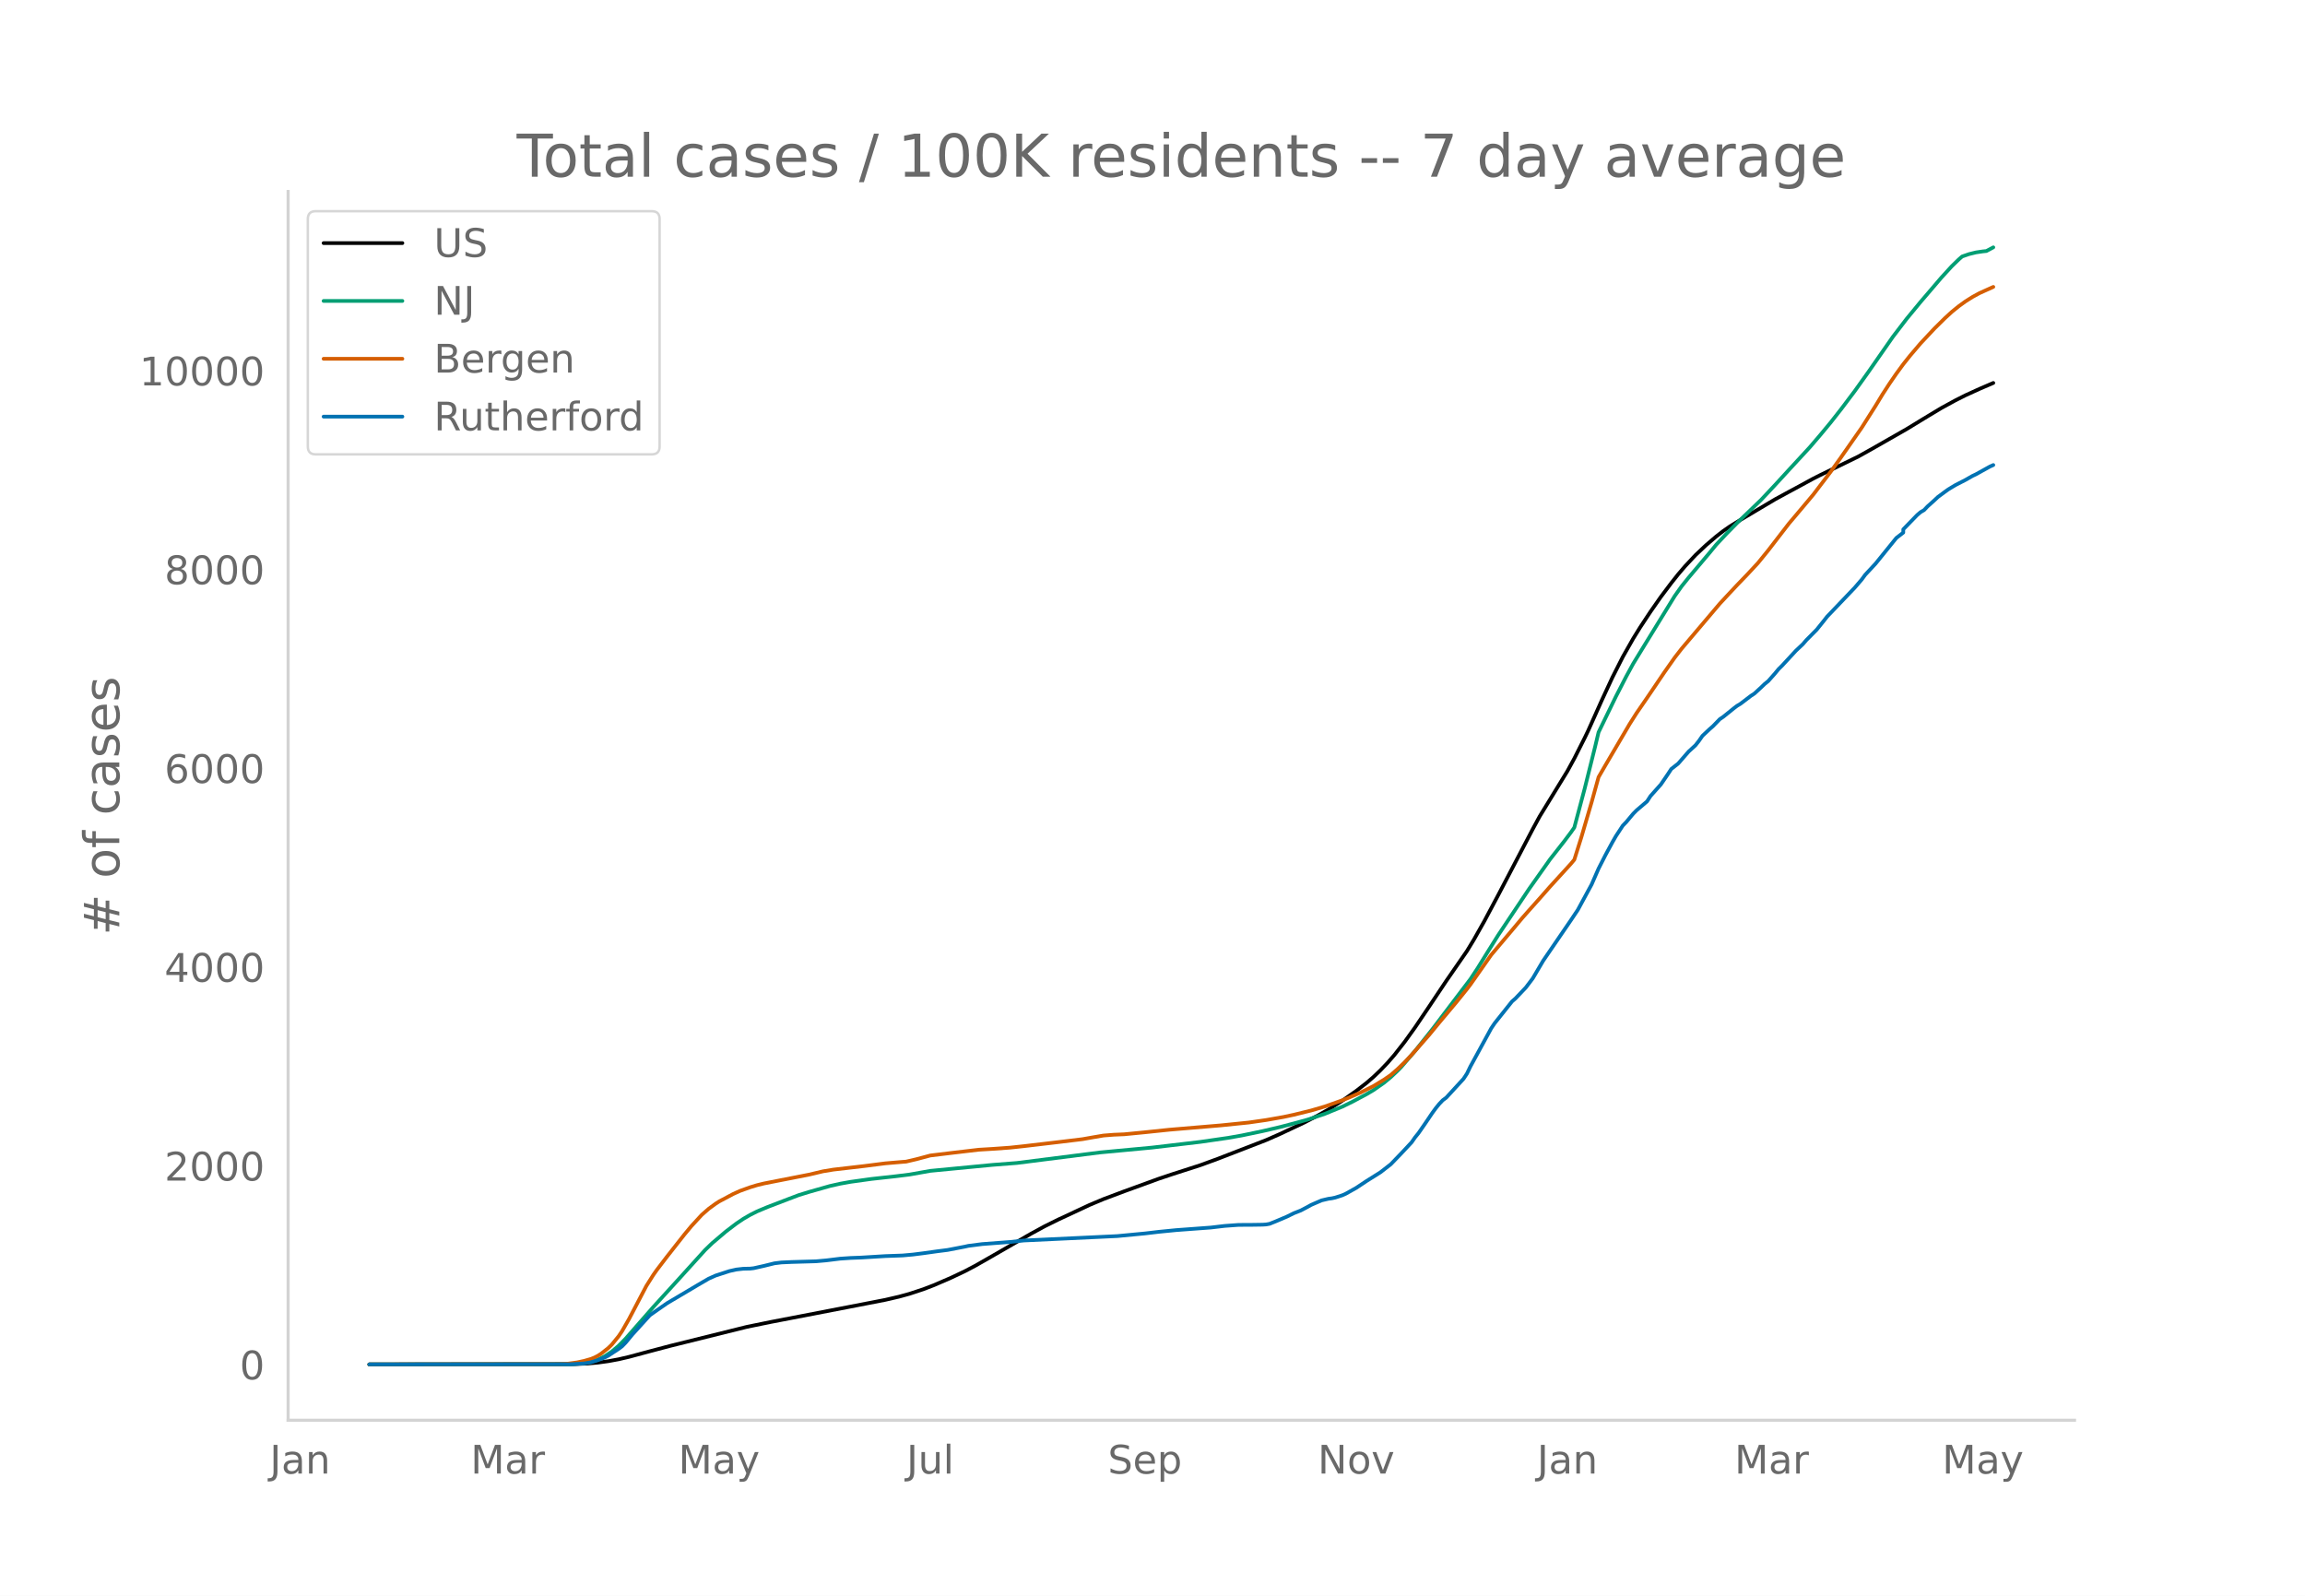
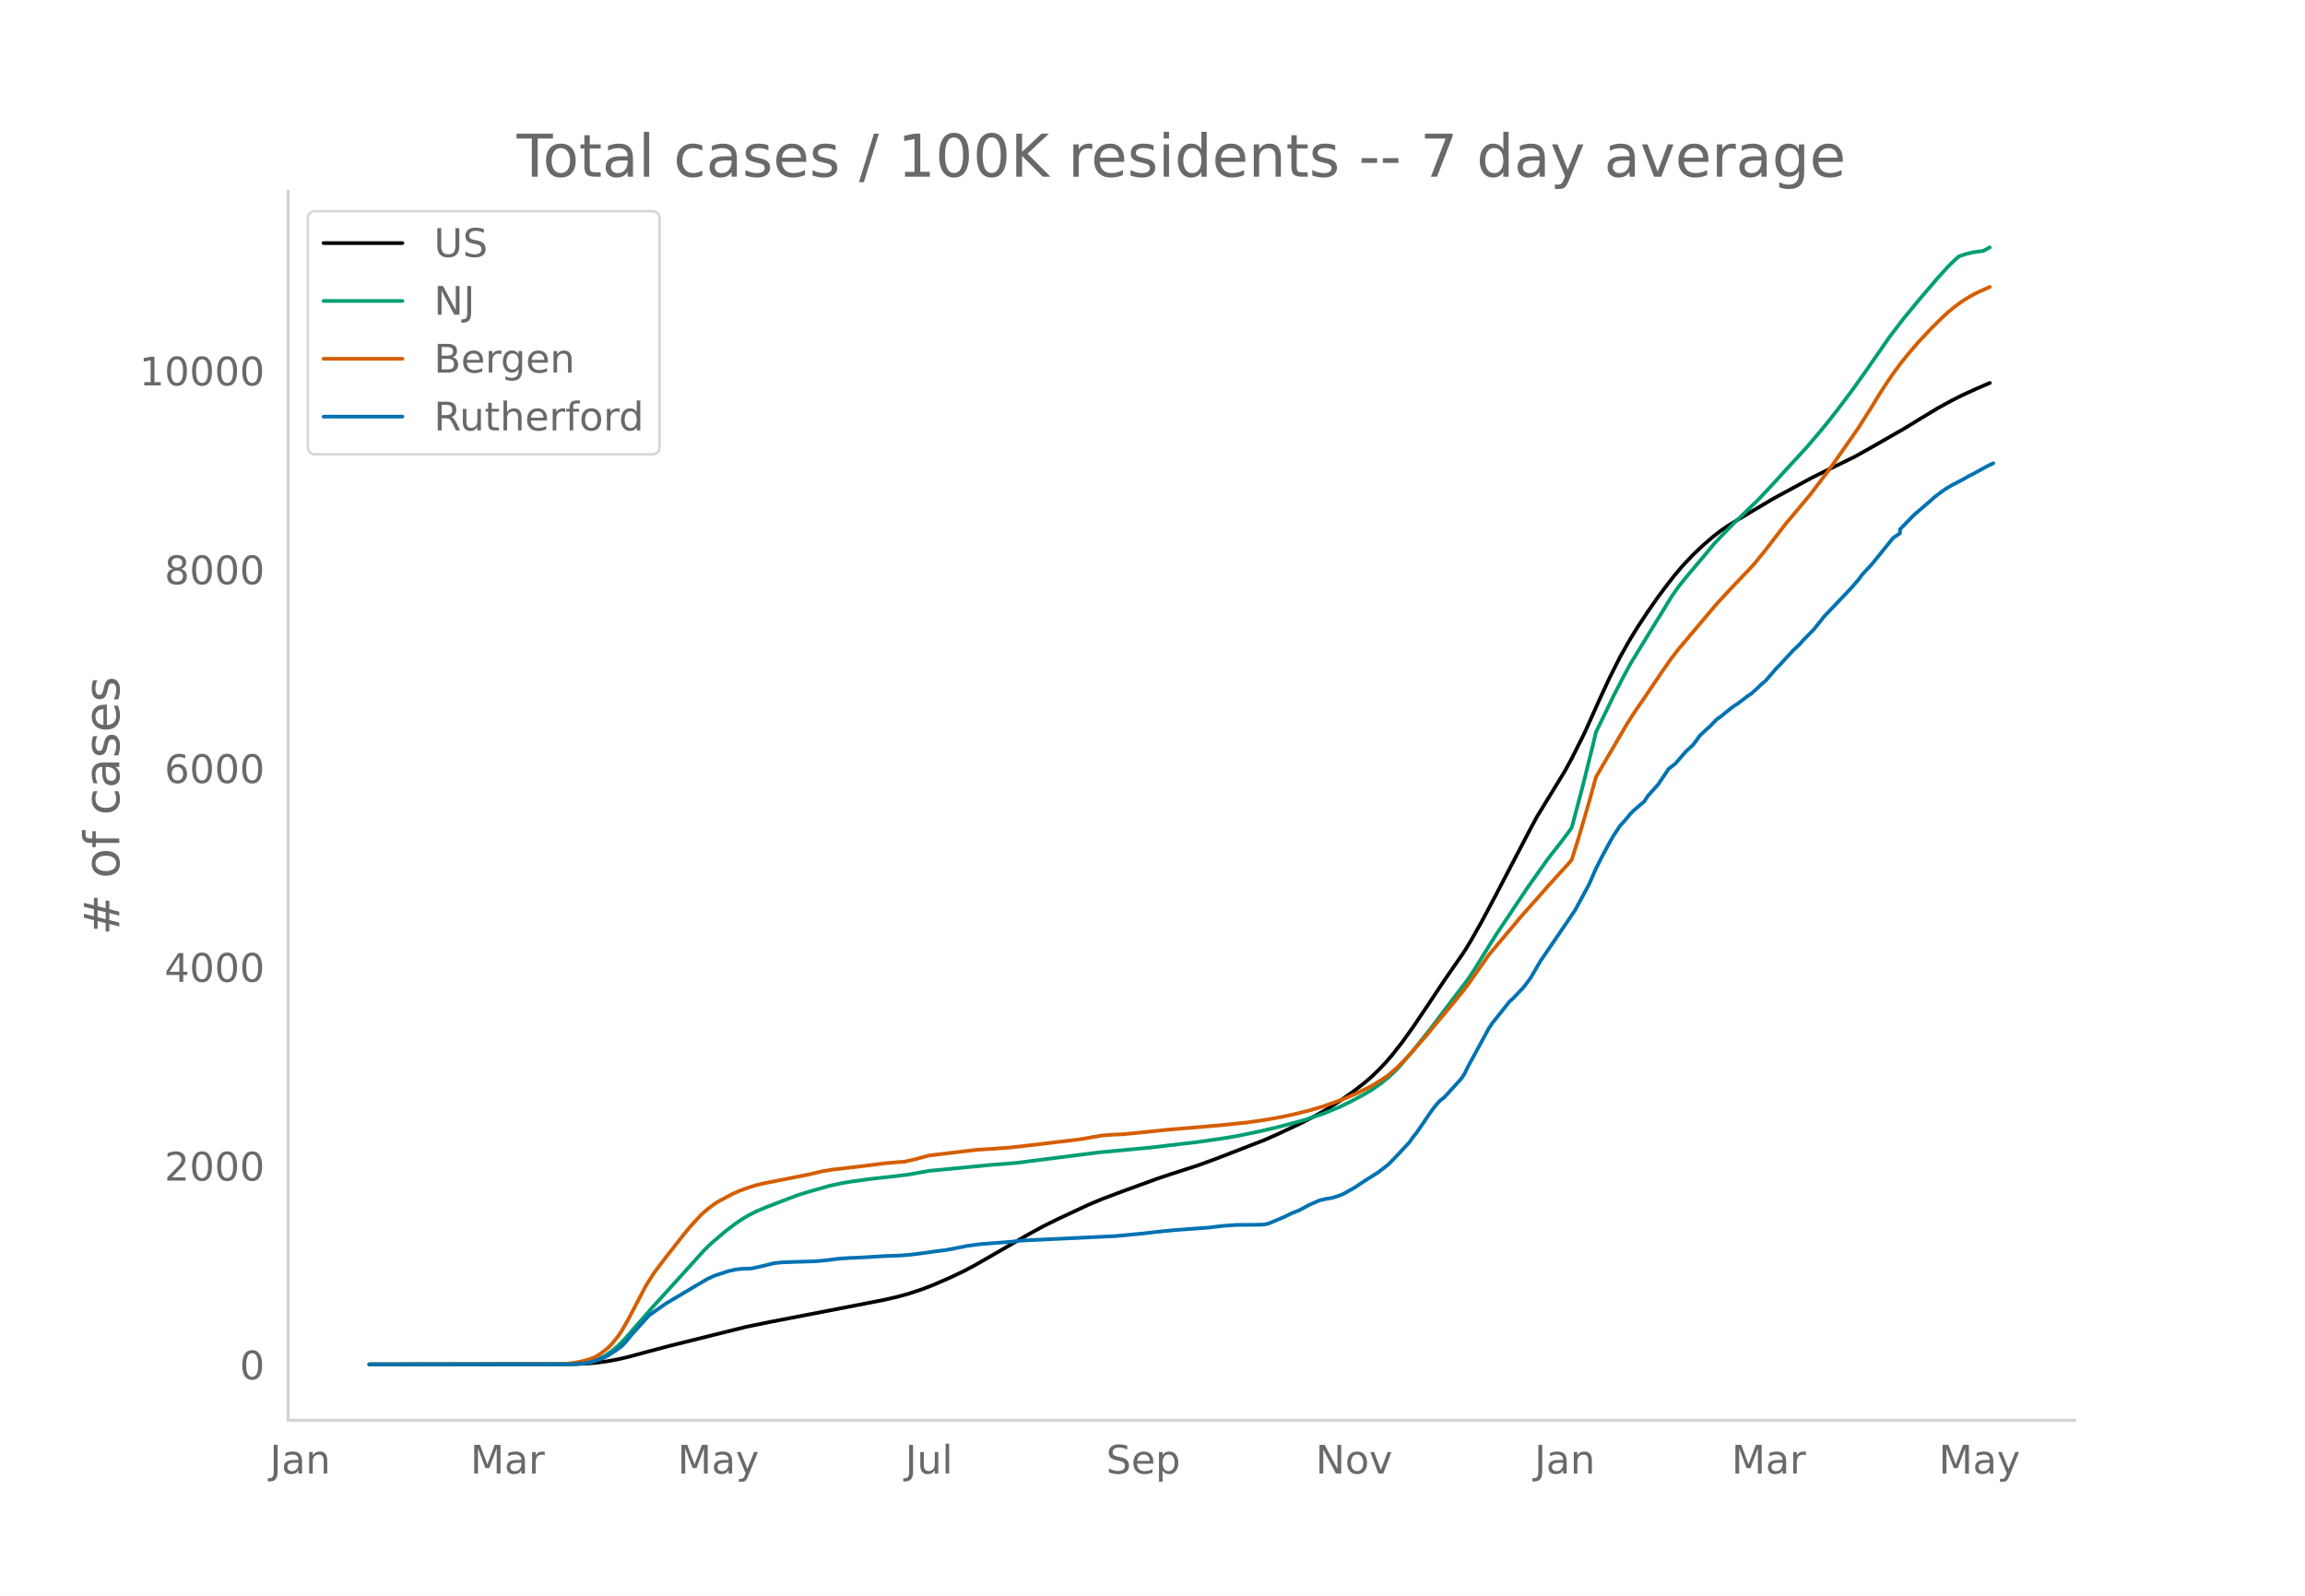
<svg xmlns="http://www.w3.org/2000/svg" xmlns:xlink="http://www.w3.org/1999/xlink" height="864" viewBox="0 0 936 648" width="1248">
  <defs>
    <style>*{stroke-linecap:butt;stroke-linejoin:round}</style>
  </defs>
  <g id="figure_1">
    <path d="M0 648h936V0H0z" style="fill:#fff" id="patch_1" />
    <g id="axes_1">
      <path d="M117 576.72h725.4V77.76H117z" style="fill:none" id="patch_2" />
-       <path clip-path="url(#p2e9e29c74f)" d="m149.973 554.04 82.959-.098 5.624-.242 4.218-.384 4.219-.578 4.218-.775 4.218-.982 8.437-2.272 8.436-2.225 30.934-7.678 9.843-2.012 30.934-5.96 15.467-2.999 5.624-1.301 4.218-1.162 5.625-1.856 4.218-1.617 7.03-3.04 5.625-2.668 4.218-2.218 5.624-3.203 16.873-9.724 5.625-3.064 5.624-2.783 12.655-5.906 5.624-2.364 8.437-3.171 14.06-5.115 5.625-1.883 11.248-3.622 7.03-2.572 19.686-7.615 5.624-2.476 9.843-4.638 5.624-2.923 4.219-2.398 5.624-3.564 5.624-3.953 4.219-3.268 2.812-2.426 2.812-2.682 2.812-2.945 2.812-3.225 4.219-5.377 4.218-5.865 5.624-8.325 7.03-10.527 8.437-12.191 2.812-4.629 4.219-7.465 5.624-10.55 14.06-26.866 2.813-5.173 11.249-18.356 2.812-5.15 4.218-8.356 1.406-2.923 5.625-12.544 4.218-9.084 4.218-8.331 4.218-7.425 2.812-4.543 4.219-6.39 4.218-6.034 4.218-5.606 2.812-3.545 2.813-3.292 4.218-4.496 4.218-3.986 4.218-3.612 2.813-2.177 2.812-1.955 4.218-2.586 7.03-4.178 7.03-4.17 5.625-3.06 2.812-1.51 7.03-3.826 2.813-1.422 15.467-7.543 5.624-3.145 14.061-8.027 7.03-4.293 7.031-4.23 5.624-3.075 4.219-2.126 5.624-2.566 5.624-2.42h0" style="fill:none;stroke:#000;stroke-linecap:round;stroke-width:1.5" id="line2d_1" />
-       <path clip-path="url(#p2e9e29c74f)" d="m149.973 554.04 80.147-.073 4.218-.183 2.812-.29 2.812-.48 1.406-.398 1.406-.515 2.813-1.38 2.812-1.87 2.812-2.374 2.812-2.861 4.218-4.823 7.03-8.03 9.843-10.8 11.25-12.415 2.811-2.718 5.625-4.775 4.218-3.21 2.812-1.898 2.812-1.633 2.812-1.417 4.219-1.765 8.436-3.231 4.218-1.6 4.219-1.3 8.436-2.394 4.218-.951 4.219-.752 8.436-1.173 9.843-1.085 5.624-.698 8.437-1.5 25.31-2.431 9.842-.762 33.746-4.281 21.091-1.972 19.685-2.319 11.25-1.627 5.624-.991 8.436-1.76 7.03-1.643 7.03-1.855 4.22-1.17 7.03-2.366 7.03-2.886 4.218-2.065 5.625-3.002 2.812-1.658 4.218-2.943 2.812-2.328 2.812-2.646 1.406-1.439 5.625-6.536 7.03-8.824 15.467-20.37 2.812-4.26 4.219-6.8 4.218-6.739 12.655-18.933 8.436-11.915 5.625-7.162 2.812-3.738 1.406-2.005 4.218-15.845 4.218-16.946 1.406-5.892 7.03-14.476 4.22-8.192 2.811-5.159 4.219-6.895 12.654-20.597 2.812-3.962 2.813-3.497 8.436-9.992 2.812-3.422 4.219-4.498 4.218-4.288 9.842-9.472 5.625-6 5.624-6.133 8.437-9.135 4.218-4.931 4.218-5.083 4.218-5.368 5.625-7.469 5.624-7.87 9.843-14.135 5.624-7.349 5.624-6.824 8.437-9.861 4.218-4.61 2.812-2.734 1.406-1.236 2.813-.972 2.812-.686 2.812-.416 1.406-.138 2.812-1.499h0" style="fill:none;stroke:#009e73;stroke-linecap:round;stroke-width:1.5" id="line2d_2" />
-       <path clip-path="url(#p2e9e29c74f)" d="m149.973 554.04 77.334-.106 2.813-.123 4.218-.582 2.812-.602 2.812-.806 1.406-.562 1.406-.72 1.407-.912 2.812-2.217 1.406-1.366 2.812-3.444 1.406-2.079 2.812-4.91 7.03-13.417 2.813-4.452 1.406-1.998 4.218-5.525 7.03-8.932 2.813-3.388 4.218-4.577 2.812-2.467 2.812-2.054 1.406-.908 5.625-2.995 2.812-1.282 4.218-1.517 2.812-.852 2.813-.681 5.624-1.108 12.655-2.482 5.624-1.334 4.218-.695 12.655-1.465 8.437-1.081 7.03-.596 1.406-.105 4.218-.98 5.625-1.506 8.436-1.023 11.249-1.325 5.624-.336 7.03-.505 5.625-.602 14.06-1.656 9.844-1.193 4.218-.75 4.218-.715 4.218-.334 4.219-.177 8.436-.82 9.843-1.03 21.091-1.78 11.249-1.147 7.03-1.013 7.03-1.24 4.219-.902 7.03-1.729 5.625-1.65 7.03-2.498 2.812-1.132 4.218-1.847 2.813-1.382 2.812-1.419 4.218-2.557 2.812-1.933 2.812-2.456 2.813-2.726 2.812-2.963 7.03-8.01 4.218-5.14 7.03-8.378 4.22-5.236 1.405-1.835 8.437-12.03 5.624-6.658 4.218-5.001 2.813-3.373 2.812-3.174 4.218-4.728 4.218-4.793 8.437-9.249 1.406-1.682 2.812-8.967 4.218-14.401 2.812-10.157 2.813-4.86 9.842-16.762 2.812-4.414 4.219-6.125 7.03-10.384 4.218-6 2.812-3.625 15.467-18.253 2.813-3.036 4.218-4.513 4.218-4.379 4.218-4.531 4.219-5.192 8.436-10.936 2.812-3.32 7.03-8.37 7.031-9.222 4.218-5.893 8.437-12.083 5.624-8.872 2.813-4.64 2.812-4.334 2.812-4.084 2.812-3.844 2.812-3.527 4.218-4.948 5.625-6.007 4.218-4.165 2.812-2.583 2.812-2.286 2.813-2.03 2.812-1.765 2.812-1.541 5.624-2.534h0" style="fill:none;stroke:#d55e00;stroke-linecap:round;stroke-width:1.5" id="line2d_3" />
-       <path clip-path="url(#p2e9e29c74f)" d="m149.973 554.04 81.553-.063 5.624-.315 2.812-.473 2.812-.85 2.813-1.103 1.406-.724 4.218-2.772 1.406-1.04 1.406-1.45 2.812-3.401 7.03-7.75 2.813-1.984 4.218-2.93 12.655-7.498 4.218-2.457 2.812-1.26 5.625-1.827 2.812-.63 2.812-.315 2.812-.063 1.406-.158 4.219-.945 4.218-1.04 2.812-.346 4.218-.189 9.843-.283 4.218-.378 5.624-.693 4.219-.284 4.218-.157 9.843-.599 7.03-.252 4.218-.378 4.219-.535 5.624-.788 4.218-.536 7.03-1.354 1.407-.315 5.624-.725 11.249-.85 5.624-.599 37.964-1.795 11.25-1.071 5.623-.662 7.03-.693 14.062-1.04 5.624-.661 5.624-.41 5.625-.031 4.218-.063 1.406-.095 1.406-.252 2.812-1.134 4.219-1.795 2.812-1.386 2.812-1.103 2.812-1.48 1.406-.788 4.219-1.827 2.812-.662 1.406-.189 1.406-.315 2.812-.913 1.406-.63 4.218-2.363 4.219-2.804 5.624-3.528 4.218-3.276 4.218-4.38 4.219-4.504 1.406-2.016 1.406-1.733 2.812-4.063 2.812-4.159 1.406-1.921 1.406-1.733 1.407-1.48 1.406-1.04 7.03-7.655 1.406-2.142 1.406-2.898 8.437-15.468 1.406-2.079 7.03-8.82 1.406-1.23 4.219-4.44 2.812-3.718 4.218-7.151 11.249-16.444 2.812-4.19 5.624-10.364 2.812-6.427 2.813-5.512 2.812-5.198 1.406-2.457 2.812-4.285 1.406-1.449 2.812-3.37 1.406-1.418 4.219-3.591 1.406-2.174 2.812-3.15 1.406-1.575 2.812-4.127 1.406-2.142 2.812-2.205 4.219-4.852 2.812-2.583 1.406-1.795 1.406-2.017 2.812-2.646 1.406-1.228 2.812-2.898 1.407-.946 4.218-3.402 1.406-1.07 1.406-.851 4.218-3.214 1.406-.913 2.812-2.583 1.407-1.355 1.406-1.134 2.812-3.182 1.406-1.7 1.406-1.387 5.624-6.08 2.813-2.646 1.406-1.638 4.218-4.253 2.812-3.497 1.406-1.795 4.218-4.41 7.03-7.372 2.813-3.276 1.406-1.922 4.218-4.536 8.437-10.427 2.812-2.174v-1.323l5.624-5.796 1.406-1.197 1.407-.82 1.406-1.48 2.812-2.52 1.406-1.323 2.812-2.08 1.406-1.008 2.812-1.7 4.219-2.174 2.812-1.607 1.406-.661 5.624-3.12 1.406-.63h0" style="fill:none;stroke:#0072b2;stroke-linecap:round;stroke-width:1.5" id="line2d_4" />
+       <path clip-path="url(#pb6b55a10bc)" d="m149.973 554.04 82.782-.098 5.613-.242 4.209-.384 4.21-.578 4.209-.775 4.209-.982 8.418-2.272 8.419-2.225 30.868-7.678 9.822-2.012 30.868-5.96 15.434-2.999 5.612-1.301 4.21-1.162 5.612-1.856 4.21-1.617 7.015-3.04 5.612-2.668 4.21-2.218 5.612-3.203 16.837-9.724 5.612-3.064 5.613-2.783 12.627-5.906 5.613-2.364 8.418-3.171 14.031-5.115 5.613-1.883 11.224-3.622 7.016-2.572 19.643-7.615 5.613-2.476 9.821-4.638 5.613-2.923 4.209-2.398 5.612-3.564 5.613-3.953 4.209-3.268 2.806-2.426 2.806-2.682 2.807-2.945 2.806-3.225 4.21-5.377 4.208-5.865 5.613-8.325 7.015-10.527 8.419-12.191 2.806-4.629 4.21-7.465 5.612-10.55 14.03-26.866 2.807-5.173 11.225-18.356 2.806-5.15 4.209-8.356 1.403-2.923 5.612-12.544 4.21-9.084 4.209-8.331 4.21-7.425 2.806-4.543 4.209-6.39 4.21-6.034 4.208-5.606 2.807-3.545 2.806-3.292 4.209-4.496 4.21-3.986 4.209-3.612 2.806-2.177 2.806-1.955 4.21-2.586 7.015-4.178 7.015-4.17 5.613-3.06 2.806-1.51 7.015-3.826 2.806-1.422 15.434-7.543 5.613-3.145 14.03-8.027 7.016-4.293 7.016-4.23 5.612-3.075 4.21-2.126 5.612-2.566 5.612-2.42h0" style="fill:none;stroke:#000;stroke-linecap:round;stroke-width:1.5" id="line2d_1" />
+       <path clip-path="url(#pb6b55a10bc)" d="m149.973 554.04 79.976-.073 4.21-.183 2.806-.29 2.806-.48 1.403-.398 1.403-.515 2.806-1.38 2.806-1.87 2.807-2.374 2.806-2.861 4.209-4.823 7.015-8.03 9.822-10.8 11.225-12.415 2.806-2.718 5.612-4.775 4.21-3.21 2.806-1.898 2.806-1.633 2.806-1.417 4.21-1.765 8.418-3.231 4.21-1.6 4.209-1.3 8.418-2.394 4.21-.951 4.209-.752 8.418-1.173 9.822-1.085 5.613-.698 8.418-1.5 25.256-2.431 9.821-.762 33.675-4.281 21.046-1.972 19.643-2.319 11.225-1.627 5.613-.991 8.418-1.76 7.016-1.643 7.015-1.855 4.21-1.17 7.015-2.366 7.015-2.886 4.21-2.065 5.612-3.002 2.806-1.658 4.21-2.943 2.806-2.328 2.806-2.646 1.403-1.439 5.612-6.536 7.016-8.824 15.434-20.37 2.806-4.26 4.21-6.8 4.209-6.739 12.627-18.933 8.419-11.915 5.612-7.162 2.807-3.738 1.403-2.005 4.209-15.845 4.21-16.946 1.402-5.892 7.016-14.476 4.21-8.192 2.805-5.159 4.21-6.895 12.627-20.597 2.807-3.962 2.806-3.497 8.418-9.992 2.807-3.422 4.209-4.498 4.21-4.288 9.82-9.472 5.613-6 5.613-6.133 8.418-9.135 4.21-4.931 4.209-5.083 4.209-5.368 5.612-7.469 5.613-7.87 9.821-14.135 5.613-7.349 5.612-6.824 8.419-9.861 4.209-4.61 2.806-2.734 1.403-1.236 2.807-.972 2.806-.686 2.806-.416 1.403-.138 2.806-1.499h0" style="fill:none;stroke:#009e73;stroke-linecap:round;stroke-width:1.5" id="line2d_2" />
+       <path clip-path="url(#pb6b55a10bc)" d="m149.973 554.04 77.17-.106 2.806-.123 4.21-.582 2.806-.602 2.806-.806 1.403-.562 1.403-.72 1.403-.912 2.806-2.217 1.403-1.366 2.807-3.444 1.403-2.079 2.806-4.91 7.015-13.417 2.806-4.452 1.404-1.998 4.209-5.525 7.015-8.932 2.807-3.388 4.209-4.577 2.806-2.467 2.806-2.054 1.403-.908 5.613-2.995 2.806-1.282 4.21-1.517 2.805-.852 2.807-.681 5.612-1.108 12.628-2.482 5.612-1.334 4.21-.695 12.627-1.465 8.419-1.081 7.015-.596 1.403-.105 4.21-.98 5.612-1.506 8.419-1.023 11.224-1.325 5.613-.336 7.015-.505 5.613-.602 14.03-1.656 9.822-1.193 4.21-.75 4.209-.715 4.21-.334 4.208-.177 8.419-.82 9.822-1.03 21.046-1.78 11.225-1.147 7.015-1.013 7.016-1.24 4.209-.902 7.016-1.729 5.612-1.65 7.015-2.498 2.807-1.132 4.209-1.847 2.806-1.382 2.806-1.419 4.21-2.557 2.806-1.933 2.806-2.456 2.806-2.726 2.806-2.963 7.016-8.01 4.209-5.14 7.015-8.378 4.21-5.236 1.403-1.835 8.418-12.03 5.613-6.658 4.21-5.001 2.805-3.373 2.806-3.174 4.21-4.728 4.209-4.793 8.419-9.249 1.403-1.682 2.806-8.967 4.21-14.401 2.805-10.157 2.807-4.86 9.821-16.762 2.806-4.414 4.21-6.125 7.015-10.384 4.21-6 2.806-3.625 15.434-18.253 2.806-3.036 4.21-4.513 5.612-5.864 2.806-3.046 4.209-5.192 8.419-10.936 2.806-3.32 7.015-8.37 7.016-9.222 4.209-5.893 8.419-12.083 5.612-8.872 2.806-4.64 2.806-4.334 2.807-4.084 2.806-3.844 2.806-3.527 4.21-4.948 5.612-6.007 4.209-4.165 2.806-2.583 2.806-2.286 2.806-2.03 2.807-1.765 2.806-1.541 5.612-2.534h0" style="fill:none;stroke:#d55e00;stroke-linecap:round;stroke-width:1.5" id="line2d_3" />
+       <path clip-path="url(#pb6b55a10bc)" d="m149.973 554.04 81.38-.063 5.612-.315 2.806-.473 2.806-.85 2.806-1.103 1.403-.724 4.21-2.772 1.403-1.04 1.403-1.45 2.806-3.401 7.015-7.75 2.807-1.984 4.209-2.93 12.628-7.498 4.209-2.457 2.806-1.26 5.613-1.827 2.806-.63 2.806-.315 2.806-.063 1.403-.158 4.21-.945 4.209-1.04 2.806-.346 4.21-.189 9.821-.283 4.21-.378 5.612-.693 4.209-.284 4.21-.157 9.82-.599 7.016-.252 4.21-.378 4.209-.535 5.612-.788 4.21-.536 7.015-1.354 1.403-.315 5.613-.725 11.224-.85 5.613-.599 37.883-1.795 11.225-1.071 5.612-.662 7.016-.693 14.03-1.04 5.613-.661 5.613-.41 5.612-.031 4.21-.063 1.402-.095 1.403-.252 2.807-1.134 4.209-1.795 2.806-1.386 2.806-1.103 2.806-1.48 1.404-.788 4.209-1.827 2.806-.662 1.403-.189 1.403-.315 2.806-.913 1.403-.63 4.21-2.363 4.209-2.804 5.612-3.528 4.21-3.276 4.209-4.38 4.21-4.504 1.402-2.016 1.403-1.733 2.807-4.063 2.806-4.159 1.403-1.921 1.403-1.733 1.403-1.48 1.403-1.04 7.016-7.655 1.403-2.142 1.403-2.898 8.418-15.468 1.404-2.079 7.015-8.82 1.403-1.23 4.21-4.44 2.806-3.718 4.209-7.151 11.225-16.444 2.806-4.19 5.612-10.364 2.806-6.427 2.807-5.512 2.806-5.198 1.403-2.457 2.806-4.285 1.403-1.449 2.806-3.37 1.403-1.418 4.21-3.591 1.403-2.174 2.806-3.15 1.403-1.575 2.806-4.127 1.403-2.142 2.807-2.205 4.209-4.852 2.806-2.583 1.403-1.795 1.403-2.017 2.806-2.646 1.404-1.228 2.806-2.898 1.403-.946 4.21-3.402 1.402-1.07 1.403-.851 4.21-3.214 1.403-.913 2.806-2.583 1.403-1.355 1.403-1.134 2.806-3.182 1.403-1.7 1.403-1.387 5.613-6.08 2.806-2.646 1.403-1.638 4.21-4.253 2.806-3.497 1.403-1.795 4.209-4.41 7.015-7.372 2.807-3.276 1.403-1.922 4.209-4.536 8.419-10.427 2.806-1.89v-1.607l5.612-5.796 7.016-6.017 1.403-1.323 2.806-2.08 1.403-1.008 2.806-1.7 4.21-2.174 2.806-1.607 1.403-.661 5.612-3.12 2.806-1.354h0" style="fill:none;stroke:#0072b2;stroke-linecap:round;stroke-width:1.5" id="line2d_4" />
      <path d="M117 576.72V77.76" style="fill:none;stroke:#d3d3d3;stroke-linecap:square;stroke-linejoin:miter;stroke-width:1.25" id="patch_3" />
      <path d="M117 576.72h725.4" style="fill:none;stroke:#d3d3d3;stroke-linecap:square;stroke-linejoin:miter;stroke-width:1.25" id="patch_4" />
      <g id="matplotlib.axis_1">
        <g id="xtick_1">
-           <g style="fill:#696969" transform="matrix(.16 0 0 -.16 109.518 598.378)" id="text_1">
+           <g style="fill:#696969" transform="matrix(.16 0 0 -.16 109.578 598.378)" id="text_1">
            <defs>
              <path d="M9.813 72.906h9.859V5.078q0-13.187-5-19.14-5-5.954-16.094-5.954h-3.75v8.297h3.078q6.531 0 9.219 3.672Q9.813-4.39 9.813 5.078z" id="DejaVuSans-74" />
              <path d="M34.281 27.484q-10.89 0-15.093-2.484-4.204-2.484-4.204-8.5 0-4.781 3.157-7.594 3.156-2.797 8.562-2.797 7.485 0 12 5.297 4.516 5.297 4.516 14.078v2zm17.922 3.72V0H43.22v8.297Q40.14 3.328 35.547.953q-4.594-2.375-11.234-2.375-8.391 0-13.36 4.719Q6 8.016 6 15.922q0 9.219 6.172 13.906 6.187 4.688 18.437 4.688h12.61v.89q0 6.203-4.078 9.594-4.078 3.39-11.453 3.39-4.688 0-9.141-1.124-4.438-1.125-8.531-3.375v8.312q4.921 1.906 9.562 2.844 4.64.953 9.031.953 11.875 0 17.735-6.156 5.86-6.14 5.86-18.64z" id="DejaVuSans-97" />
              <path d="M54.89 33.016V0h-8.984v32.719q0 7.765-3.031 11.61-3.031 3.858-9.078 3.858-7.281 0-11.484-4.64-4.204-4.625-4.204-12.64V0H9.08v54.688h9.03v-8.5q3.235 4.937 7.594 7.374Q30.078 56 35.797 56q9.422 0 14.25-5.828 4.844-5.828 4.844-17.156z" id="DejaVuSans-110" />
            </defs>
            <use xlink:href="#DejaVuSans-74" />
            <use x="29.492" xlink:href="#DejaVuSans-97" />
            <use x="90.771" xlink:href="#DejaVuSans-110" />
          </g>
        </g>
        <g id="xtick_2">
-           <g style="fill:#696969" transform="matrix(.16 0 0 -.16 191.122 598.378)" id="text_2">
+           <g style="fill:#696969" transform="matrix(.16 0 0 -.16 191.003 598.378)" id="text_2">
            <defs>
              <path d="M9.813 72.906h14.703l18.593-49.61 18.703 49.61h14.704V0H66.89v64.016l-18.797-50h-9.907l-18.796 50V0H9.813z" id="DejaVuSans-77" />
              <path d="M41.11 46.297q-1.516.875-3.297 1.281Q36.03 48 33.89 48q-7.625 0-11.703-4.953-4.079-4.953-4.079-14.234V0H9.08v54.688h9.03v-8.5q2.844 4.984 7.375 7.39Q30.031 56 36.531 56q.922 0 2.047-.125 1.125-.11 2.484-.36z" id="DejaVuSans-114" />
            </defs>
            <use xlink:href="#DejaVuSans-77" />
            <use x="86.279" xlink:href="#DejaVuSans-97" />
            <use x="147.559" xlink:href="#DejaVuSans-114" />
          </g>
        </g>
        <g id="xtick_3">
-           <g style="fill:#696969" transform="matrix(.16 0 0 -.16 275.447 598.378)" id="text_3">
+           <g style="fill:#696969" transform="matrix(.16 0 0 -.16 275.145 598.378)" id="text_3">
            <defs>
              <path d="M32.172-5.078q-3.797-9.766-7.422-12.735-3.61-2.984-9.656-2.984H7.906v7.516h5.282q3.703 0 5.75 1.765Q21-9.766 23.483-3.219l1.61 4.094-22.11 53.813H12.5l17.094-42.766 17.093 42.766h9.516z" id="DejaVuSans-121" />
            </defs>
            <use xlink:href="#DejaVuSans-77" />
            <use x="86.279" xlink:href="#DejaVuSans-97" />
            <use x="147.559" xlink:href="#DejaVuSans-121" />
          </g>
        </g>
        <g id="xtick_4">
-           <g style="fill:#696969" transform="matrix(.16 0 0 -.16 368.106 598.378)" id="text_4">
+           <g style="fill:#696969" transform="matrix(.16 0 0 -.16 367.622 598.378)" id="text_4">
            <defs>
              <path d="M8.5 21.578v33.11h8.984V21.922q0-7.766 3.016-11.656 3.031-3.875 9.094-3.875 7.265 0 11.484 4.64 4.234 4.64 4.234 12.656v31h8.985V0h-8.984v8.406Q42.047 3.422 37.718 1q-4.313-2.422-10.032-2.422-9.421 0-14.312 5.86Q8.5 10.296 8.5 21.578zM31.11 56z" id="DejaVuSans-117" />
              <path d="M9.422 75.984h8.984V0H9.422z" id="DejaVuSans-108" />
            </defs>
            <use xlink:href="#DejaVuSans-74" />
            <use x="29.492" xlink:href="#DejaVuSans-117" />
            <use x="92.871" xlink:href="#DejaVuSans-108" />
          </g>
        </g>
        <g id="xtick_5">
-           <g style="fill:#696969" transform="matrix(.16 0 0 -.16 449.856 598.378)" id="text_5">
+           <g style="fill:#696969" transform="matrix(.16 0 0 -.16 449.186 598.378)" id="text_5">
            <defs>
              <path d="M53.516 70.516V60.89q-5.61 2.687-10.594 4-4.984 1.328-9.625 1.328-8.047 0-12.422-3.125t-4.375-8.89q0-4.845 2.906-7.313 2.907-2.453 11.016-3.97l5.953-1.218q11.031-2.11 16.281-7.406 5.25-5.297 5.25-14.172 0-10.61-7.11-16.078-7.093-5.469-20.812-5.469-5.172 0-11.015 1.172Q13.14.922 6.89 3.219v10.156q6-3.36 11.765-5.078 5.766-1.703 11.328-1.703 8.438 0 13.032 3.312 4.593 3.328 4.593 9.485 0 5.359-3.297 8.39-3.296 3.032-10.812 4.547L27.484 33.5q-11.03 2.188-15.968 6.875-4.922 4.688-4.922 13.047 0 9.672 6.812 15.234 6.813 5.563 18.766 5.563 5.14 0 10.453-.938 5.328-.922 10.89-2.765z" id="DejaVuSans-83" />
              <path d="M56.203 29.594v-4.39H14.891q.593-9.282 5.593-14.142 5-4.859 13.938-4.859 5.172 0 10.031 1.266 4.86 1.265 9.656 3.812v-8.5Q49.266.734 44.187-.344 39.11-1.422 33.892-1.422q-13.094 0-20.735 7.61-7.64 7.625-7.64 20.625 0 13.421 7.25 21.296Q20.016 56 32.328 56q11.031 0 17.453-7.11 6.422-7.093 6.422-19.296zm-8.984 2.64q-.094 7.36-4.125 11.75-4.032 4.407-10.672 4.407-7.516 0-12.031-4.25-4.516-4.25-5.203-11.97z" id="DejaVuSans-101" />
              <path d="M18.11 8.203v-29H9.077v75.484h9.031v-8.296q2.844 4.875 7.157 7.234Q29.594 56 35.594 56q9.968 0 16.187-7.906 6.235-7.907 6.235-20.797T51.78 6.484q-6.218-7.906-16.187-7.906-6 0-10.328 2.375-4.313 2.375-7.157 7.25zm30.578 19.094q0 9.906-4.079 15.547-4.078 5.64-11.203 5.64-7.14 0-11.218-5.64-4.079-5.64-4.079-15.547 0-9.906 4.078-15.547 4.079-5.64 11.22-5.64 7.124 0 11.202 5.64t4.078 15.547z" id="DejaVuSans-112" />
            </defs>
            <use xlink:href="#DejaVuSans-83" />
            <use x="63.477" xlink:href="#DejaVuSans-101" />
            <use x="125" xlink:href="#DejaVuSans-112" />
          </g>
        </g>
        <g id="xtick_6">
-           <g style="fill:#696969" transform="matrix(.16 0 0 -.16 535.092 598.378)" id="text_6">
+           <g style="fill:#696969" transform="matrix(.16 0 0 -.16 534.24 598.378)" id="text_6">
            <defs>
              <path d="M9.813 72.906h13.28l32.329-60.984v60.984h9.562V0h-13.28L19.39 60.984V0H9.813z" id="DejaVuSans-78" />
              <path d="M30.61 48.39q-7.22 0-11.422-5.64-4.204-5.64-4.204-15.453 0-9.813 4.172-15.453 4.188-5.64 11.453-5.64 7.188 0 11.375 5.655 4.203 5.672 4.203 15.438 0 9.719-4.203 15.406-4.187 5.688-11.375 5.688zm0 7.61q11.718 0 18.406-7.625 6.703-7.61 6.703-21.078 0-13.422-6.703-21.078-6.688-7.64-18.407-7.64-11.765 0-18.437 7.64-6.656 7.656-6.656 21.078 0 13.469 6.656 21.078Q18.844 56 30.609 56z" id="DejaVuSans-111" />
              <path d="M2.984 54.688H12.5L29.594 8.797l17.093 45.89h9.516L35.687 0H23.485z" id="DejaVuSans-118" />
            </defs>
            <use xlink:href="#DejaVuSans-78" />
            <use x="74.805" xlink:href="#DejaVuSans-111" />
            <use x="135.986" xlink:href="#DejaVuSans-118" />
          </g>
        </g>
        <g id="xtick_7">
-           <g style="fill:#696969" transform="matrix(.16 0 0 -.16 624.146 598.378)" id="text_7">
+           <g style="fill:#696969" transform="matrix(.16 0 0 -.16 623.111 598.378)" id="text_7">
            <use xlink:href="#DejaVuSans-74" />
            <use x="29.492" xlink:href="#DejaVuSans-97" />
            <use x="90.771" xlink:href="#DejaVuSans-110" />
          </g>
        </g>
        <g id="xtick_8">
-           <g style="fill:#696969" transform="matrix(.16 0 0 -.16 704.344 598.378)" id="text_8">
+           <g style="fill:#696969" transform="matrix(.16 0 0 -.16 703.132 598.378)" id="text_8">
            <use xlink:href="#DejaVuSans-77" />
            <use x="86.279" xlink:href="#DejaVuSans-97" />
            <use x="147.559" xlink:href="#DejaVuSans-114" />
          </g>
        </g>
        <g id="xtick_9">
-           <g style="fill:#696969" transform="matrix(.16 0 0 -.16 788.669 598.378)" id="text_9">
+           <g style="fill:#696969" transform="matrix(.16 0 0 -.16 787.275 598.378)" id="text_9">
            <use xlink:href="#DejaVuSans-77" />
            <use x="86.279" xlink:href="#DejaVuSans-97" />
            <use x="147.559" xlink:href="#DejaVuSans-121" />
          </g>
        </g>
      </g>
      <g id="matplotlib.axis_2">
        <g id="ytick_1">
          <g style="fill:#696969" transform="matrix(.16 0 0 -.16 97.32 560.119)" id="text_10">
            <defs>
              <path d="M31.781 66.406q-7.61 0-11.453-7.5Q16.5 51.422 16.5 36.375q0-14.984 3.828-22.484 3.844-7.5 11.453-7.5 7.672 0 11.5 7.5 3.844 7.5 3.844 22.484 0 15.047-3.844 22.531-3.828 7.5-11.5 7.5zm0 7.813q12.266 0 18.735-9.703 6.468-9.688 6.468-28.141 0-18.406-6.468-28.11-6.47-9.687-18.735-9.687-12.25 0-18.718 9.688-6.47 9.703-6.47 28.109 0 18.453 6.47 28.14Q19.53 74.22 31.78 74.22z" id="DejaVuSans-48" />
            </defs>
            <use xlink:href="#DejaVuSans-48" />
          </g>
        </g>
        <g id="ytick_2">
          <g style="fill:#696969" transform="matrix(.16 0 0 -.16 66.78 479.397)" id="text_11">
            <defs>
              <path d="M19.188 8.297h34.421V0H7.33v8.297q5.609 5.812 15.296 15.594 9.703 9.797 12.188 12.64 4.734 5.313 6.609 9 1.89 3.688 1.89 7.25 0 5.813-4.078 9.469-4.078 3.672-10.625 3.672-4.64 0-9.797-1.61-5.14-1.609-11-4.89v9.969Q13.767 71.78 18.938 73q5.188 1.219 9.485 1.219 11.328 0 18.062-5.672 6.735-5.656 6.735-15.125 0-4.5-1.688-8.531-1.672-4.016-6.125-9.485-1.218-1.422-7.765-8.187-6.532-6.766-18.453-18.922z" id="DejaVuSans-50" />
            </defs>
            <use xlink:href="#DejaVuSans-50" />
            <use x="63.623" xlink:href="#DejaVuSans-48" />
            <use x="127.246" xlink:href="#DejaVuSans-48" />
            <use x="190.869" xlink:href="#DejaVuSans-48" />
          </g>
        </g>
        <g id="ytick_3">
          <g style="fill:#696969" transform="matrix(.16 0 0 -.16 66.78 398.676)" id="text_12">
            <defs>
              <path d="M37.797 64.313 12.89 25.39h24.906zm-2.594 8.593H47.61V25.391h10.407v-8.203H47.609V0h-9.812v17.188H4.89v9.515z" id="DejaVuSans-52" />
            </defs>
            <use xlink:href="#DejaVuSans-52" />
            <use x="63.623" xlink:href="#DejaVuSans-48" />
            <use x="127.246" xlink:href="#DejaVuSans-48" />
            <use x="190.869" xlink:href="#DejaVuSans-48" />
          </g>
        </g>
        <g id="ytick_4">
          <g style="fill:#696969" transform="matrix(.16 0 0 -.16 66.78 317.954)" id="text_13">
            <defs>
              <path d="M33.016 40.375q-6.641 0-10.532-4.547-3.875-4.531-3.875-12.437 0-7.86 3.875-12.438 3.891-4.562 10.532-4.562 6.64 0 10.515 4.562 3.875 4.578 3.875 12.438 0 7.906-3.875 12.437-3.875 4.547-10.515 4.547zm19.578 30.922v-8.984q-3.719 1.75-7.5 2.671-3.782.938-7.5.938-9.766 0-14.922-6.594-5.14-6.594-5.875-19.922 2.875 4.25 7.219 6.516 4.359 2.266 9.578 2.266 10.984 0 17.36-6.672 6.374-6.657 6.374-18.125 0-11.235-6.64-18.032-6.641-6.78-17.672-6.78-12.657 0-19.344 9.687-6.688 9.703-6.688 28.109 0 17.281 8.204 27.563 8.203 10.28 22.015 10.28 3.719 0 7.5-.734t7.89-2.187z" id="DejaVuSans-54" />
            </defs>
            <use xlink:href="#DejaVuSans-54" />
            <use x="63.623" xlink:href="#DejaVuSans-48" />
            <use x="127.246" xlink:href="#DejaVuSans-48" />
            <use x="190.869" xlink:href="#DejaVuSans-48" />
          </g>
        </g>
        <g id="ytick_5">
          <g style="fill:#696969" transform="matrix(.16 0 0 -.16 66.78 237.233)" id="text_14">
            <defs>
              <path d="M31.781 34.625q-7.031 0-11.062-3.766-4.016-3.765-4.016-10.343 0-6.594 4.016-10.36Q24.75 6.391 31.78 6.391q7.032 0 11.078 3.78 4.063 3.798 4.063 10.345 0 6.578-4.031 10.343-4.016 3.766-11.11 3.766zm-9.86 4.188q-6.343 1.562-9.89 5.906Q8.5 49.079 8.5 55.329q0 8.733 6.219 13.812 6.234 5.078 17.062 5.078 10.89 0 17.094-5.078 6.203-5.079 6.203-13.813 0-6.25-3.547-10.61-3.531-4.343-9.828-5.906 7.125-1.656 11.094-6.5 3.984-4.828 3.984-11.796 0-10.61-6.468-16.282-6.47-5.656-18.532-5.656-12.047 0-18.531 5.656-6.469 5.672-6.469 16.282 0 6.968 4 11.797 4.016 4.843 11.14 6.5zM18.314 54.39q0-5.657 3.53-8.828 3.548-3.172 9.938-3.172 6.36 0 9.938 3.172 3.593 3.171 3.593 8.828 0 5.672-3.593 8.843-3.578 3.172-9.938 3.172-6.39 0-9.937-3.172-3.532-3.172-3.532-8.843z" id="DejaVuSans-56" />
            </defs>
            <use xlink:href="#DejaVuSans-56" />
            <use x="63.623" xlink:href="#DejaVuSans-48" />
            <use x="127.246" xlink:href="#DejaVuSans-48" />
            <use x="190.869" xlink:href="#DejaVuSans-48" />
          </g>
        </g>
        <g id="ytick_6">
          <g style="fill:#696969" transform="matrix(.16 0 0 -.16 56.6 156.511)" id="text_15">
            <defs>
              <path d="M12.406 8.297h16.11v55.625l-17.532-3.516v8.985l17.438 3.515h9.86V8.296H54.39V0H12.406z" id="DejaVuSans-49" />
            </defs>
            <use xlink:href="#DejaVuSans-49" />
            <use x="63.623" xlink:href="#DejaVuSans-48" />
            <use x="127.246" xlink:href="#DejaVuSans-48" />
            <use x="190.869" xlink:href="#DejaVuSans-48" />
            <use x="254.492" xlink:href="#DejaVuSans-48" />
          </g>
        </g>
        <g style="fill:#696969" transform="matrix(0 -.2 -.2 0 48.44 379.813)" id="text_16">
          <defs>
            <path d="M51.125 44H36.922l-4.11-16.313h14.313zm-7.328 27.781-5.078-20.265h14.265L58.11 71.78h7.813L60.89 51.516h15.234V44h-17.14l-4-16.313h15.53V20.22H53.079L48 0h-7.813l5.032 20.219H30.906L25.875 0h-7.86l5.079 20.219H7.719v7.468h17.187L29 44H13.281v7.516h17.625l4.985 20.265z" id="DejaVuSans-35" />
            <path d="M37.11 75.984V68.5h-8.594q-4.828 0-6.72-1.953-1.874-1.953-1.874-7.031v-4.828h14.797v-6.985H19.922V0H10.89v47.703H2.297v6.984h8.594V58.5q0 9.125 4.25 13.297 4.25 4.187 13.468 4.187z" id="DejaVuSans-102" />
            <path d="M48.781 52.594v-8.407q-3.812 2.11-7.64 3.157-3.828 1.047-7.735 1.047-8.75 0-13.593-5.547-4.829-5.532-4.829-15.547 0-10.016 4.829-15.563 4.843-5.53 13.593-5.53 3.907 0 7.735 1.046 3.828 1.047 7.64 3.156V2.094Q45.016.344 40.984-.531q-4.015-.89-8.562-.89-12.36 0-19.64 7.765-7.266 7.765-7.266 20.953 0 13.375 7.343 21.031Q20.22 56 33.016 56q4.14 0 8.093-.86 3.953-.843 7.672-2.546z" id="DejaVuSans-99" />
            <path d="M44.281 53.078v-8.5q-3.797 1.953-7.906 2.922-4.094.984-8.5.984-6.688 0-10.031-2.047-3.344-2.046-3.344-6.156 0-3.125 2.39-4.906 2.391-1.781 9.626-3.39l3.078-.688q9.562-2.047 13.593-5.781 4.032-3.735 4.032-10.422 0-7.625-6.032-12.078-6.03-4.438-16.578-4.438-4.39 0-9.156.86Q10.688.296 5.422 2v9.281q4.984-2.594 9.812-3.89 4.829-1.282 9.579-1.282 6.343 0 9.75 2.172 3.421 2.172 3.421 6.125 0 3.656-2.468 5.61-2.453 1.953-10.813 3.765l-3.125.735q-8.344 1.75-12.062 5.39-3.704 3.64-3.704 9.985 0 7.718 5.47 11.906Q16.75 56 26.811 56q4.97 0 9.36-.734 4.406-.72 8.11-2.188z" id="DejaVuSans-115" />
          </defs>
          <use xlink:href="#DejaVuSans-35" />
          <use x="83.789" xlink:href="#DejaVuSans-32" />
          <use x="115.576" xlink:href="#DejaVuSans-111" />
          <use x="176.758" xlink:href="#DejaVuSans-102" />
          <use x="211.963" xlink:href="#DejaVuSans-32" />
          <use x="243.75" xlink:href="#DejaVuSans-99" />
          <use x="298.73" xlink:href="#DejaVuSans-97" />
          <use x="360.01" xlink:href="#DejaVuSans-115" />
          <use x="412.109" xlink:href="#DejaVuSans-101" />
          <use x="473.633" xlink:href="#DejaVuSans-115" />
        </g>
      </g>
      <g style="fill:#696969" transform="matrix(.24 0 0 -.24 209.82 71.76)" id="text_17">
        <defs>
          <path d="M-.297 72.906h61.672v-8.312H35.5V0h-9.906v64.594H-.296z" id="DejaVuSans-84" />
          <path d="M18.313 70.219V54.688h18.5v-6.985h-18.5V18.016q0-6.688 1.828-8.594 1.828-1.906 7.453-1.906h9.218V0h-9.218q-10.407 0-14.36 3.875-3.953 3.89-3.953 14.14v29.688H2.687v6.984h6.594V70.22z" id="DejaVuSans-116" />
          <path d="M25.39 72.906h8.297L8.297-9.28H0z" id="DejaVuSans-47" />
          <path d="M9.813 72.906h9.859V42.094L52.39 72.906h12.703L28.906 38.922 67.672 0H54.688L19.672 35.11V0h-9.86z" id="DejaVuSans-75" />
          <path d="M9.422 54.688h8.984V0H9.422zm0 21.296h8.984v-11.39H9.422z" id="DejaVuSans-105" />
          <path d="M45.406 46.39v29.594h8.985V0h-8.985v8.203Q42.578 3.328 38.25.953q-4.313-2.375-10.375-2.375-9.906 0-16.14 7.906-6.22 7.922-6.22 20.813 0 12.89 6.22 20.797Q17.968 56 27.874 56q6.063 0 10.375-2.375 4.328-2.36 7.156-7.234zm-30.61-19.093q0-9.906 4.079-15.547 4.078-5.64 11.203-5.64 7.125 0 11.219 5.64 4.11 5.64 4.11 15.547 0 9.906-4.11 15.547-4.094 5.64-11.219 5.64-7.125 0-11.203-5.64-4.078-5.64-4.078-15.547z" id="DejaVuSans-100" />
          <path d="M4.89 31.39h26.313v-8H4.891z" id="DejaVuSans-45" />
          <path d="M8.203 72.906h46.875v-4.203L28.61 0H18.312L43.22 64.594H8.203z" id="DejaVuSans-55" />
          <path d="M45.406 27.984q0 9.766-4.031 15.125-4.016 5.375-11.297 5.375-7.219 0-11.25-5.375-4.031-5.359-4.031-15.125 0-9.718 4.031-15.093t11.25-5.375q7.281 0 11.297 5.375 4.031 5.375 4.031 15.093zm8.985-21.203q0-13.953-6.203-20.765Q42-20.797 29.203-20.797q-4.734 0-8.937.703-4.203.703-8.157 2.172v8.735q3.954-2.141 7.813-3.157 3.86-1.031 7.86-1.031 8.843 0 13.234 4.61 4.39 4.609 4.39 13.937v4.453q-2.781-4.844-7.125-7.234Q33.938 0 27.875 0 17.828 0 11.672 7.656q-6.156 7.672-6.156 20.328 0 12.688 6.156 20.344Q17.828 56 27.875 56q6.063 0 10.406-2.39 4.344-2.391 7.125-7.22v8.297h8.985z" id="DejaVuSans-103" />
        </defs>
        <use xlink:href="#DejaVuSans-84" />
        <use x="44.084" xlink:href="#DejaVuSans-111" />
        <use x="105.266" xlink:href="#DejaVuSans-116" />
        <use x="144.475" xlink:href="#DejaVuSans-97" />
        <use x="205.754" xlink:href="#DejaVuSans-108" />
        <use x="233.537" xlink:href="#DejaVuSans-32" />
        <use x="265.324" xlink:href="#DejaVuSans-99" />
        <use x="320.305" xlink:href="#DejaVuSans-97" />
        <use x="381.584" xlink:href="#DejaVuSans-115" />
        <use x="433.684" xlink:href="#DejaVuSans-101" />
        <use x="495.207" xlink:href="#DejaVuSans-115" />
        <use x="547.307" xlink:href="#DejaVuSans-32" />
        <use x="579.094" xlink:href="#DejaVuSans-47" />
        <use x="612.785" xlink:href="#DejaVuSans-32" />
        <use x="644.572" xlink:href="#DejaVuSans-49" />
        <use x="708.195" xlink:href="#DejaVuSans-48" />
        <use x="771.818" xlink:href="#DejaVuSans-48" />
        <use x="835.441" xlink:href="#DejaVuSans-75" />
        <use x="901.018" xlink:href="#DejaVuSans-32" />
        <use x="932.805" xlink:href="#DejaVuSans-114" />
        <use x="971.668" xlink:href="#DejaVuSans-101" />
        <use x="1033.191" xlink:href="#DejaVuSans-115" />
        <use x="1085.291" xlink:href="#DejaVuSans-105" />
        <use x="1113.074" xlink:href="#DejaVuSans-100" />
        <use x="1176.551" xlink:href="#DejaVuSans-101" />
        <use x="1238.074" xlink:href="#DejaVuSans-110" />
        <use x="1301.453" xlink:href="#DejaVuSans-116" />
        <use x="1340.662" xlink:href="#DejaVuSans-115" />
        <use x="1392.762" xlink:href="#DejaVuSans-32" />
        <use x="1424.549" xlink:href="#DejaVuSans-45" />
        <use x="1460.633" xlink:href="#DejaVuSans-45" />
        <use x="1496.717" xlink:href="#DejaVuSans-32" />
        <use x="1528.504" xlink:href="#DejaVuSans-55" />
        <use x="1592.127" xlink:href="#DejaVuSans-32" />
        <use x="1623.914" xlink:href="#DejaVuSans-100" />
        <use x="1687.391" xlink:href="#DejaVuSans-97" />
        <use x="1748.67" xlink:href="#DejaVuSans-121" />
        <use x="1807.85" xlink:href="#DejaVuSans-32" />
        <use x="1839.637" xlink:href="#DejaVuSans-97" />
        <use x="1900.916" xlink:href="#DejaVuSans-118" />
        <use x="1960.096" xlink:href="#DejaVuSans-101" />
        <use x="2021.619" xlink:href="#DejaVuSans-114" />
        <use x="2062.732" xlink:href="#DejaVuSans-97" />
        <use x="2124.012" xlink:href="#DejaVuSans-103" />
        <use x="2187.488" xlink:href="#DejaVuSans-101" />
      </g>
      <g id="legend_1">
        <path d="M128.2 184.5h136.45q3.2 0 3.2-3.2V88.96q0-3.2-3.2-3.2H128.2q-3.2 0-3.2 3.2v92.34q0 3.2 3.2 3.2z" style="fill:none;opacity:.8;stroke:#ccc;stroke-linejoin:miter" id="patch_5" />
        <path d="M131.4 98.718h32" style="fill:none;stroke:#000;stroke-linecap:round;stroke-width:1.5" id="line2d_5" />
        <g style="fill:#696969" transform="matrix(.16 0 0 -.16 176.2 104.317)" id="text_18">
          <defs>
            <path d="M8.688 72.906h9.921V28.61q0-11.718 4.235-16.875 4.25-5.14 13.781-5.14 9.469 0 13.719 5.14 4.25 5.157 4.25 16.875v44.297H64.5V27.391q0-14.25-7.063-21.532-7.046-7.28-20.812-7.28-13.828 0-20.89 7.28-7.047 7.282-7.047 21.532z" id="DejaVuSans-85" />
          </defs>
          <use xlink:href="#DejaVuSans-85" />
          <use x="73.193" xlink:href="#DejaVuSans-83" />
        </g>
        <path d="M131.4 122.203h32" style="fill:none;stroke:#009e73;stroke-linecap:round;stroke-width:1.5" id="line2d_7" />
        <g style="fill:#696969" transform="matrix(.16 0 0 -.16 176.2 127.802)" id="text_19">
          <use xlink:href="#DejaVuSans-78" />
          <use x="74.805" xlink:href="#DejaVuSans-74" />
        </g>
        <path d="M131.4 145.688h32" style="fill:none;stroke:#d55e00;stroke-linecap:round;stroke-width:1.5" id="line2d_9" />
        <g style="fill:#696969" transform="matrix(.16 0 0 -.16 176.2 151.287)" id="text_20">
          <defs>
            <path d="M19.672 34.813V8.108H35.5q7.953 0 11.781 3.297 3.844 3.297 3.844 10.078 0 6.844-3.844 10.078-3.828 3.25-11.781 3.25zm0 29.984V42.828h14.61q7.218 0 10.75 2.703 3.546 2.719 3.546 8.282 0 5.515-3.547 8.25-3.531 2.734-10.75 2.734zm-9.86 8.11h25.204q11.28 0 17.375-4.688Q58.5 63.53 58.5 54.89q0-6.703-3.125-10.657-3.125-3.953-9.188-4.922 7.282-1.562 11.313-6.53 4.031-4.954 4.031-12.376 0-9.765-6.64-15.093Q48.25 0 35.984 0H9.812z" id="DejaVuSans-66" />
          </defs>
          <use xlink:href="#DejaVuSans-66" />
          <use x="68.604" xlink:href="#DejaVuSans-101" />
          <use x="130.127" xlink:href="#DejaVuSans-114" />
          <use x="169.49" xlink:href="#DejaVuSans-103" />
          <use x="232.967" xlink:href="#DejaVuSans-101" />
          <use x="294.49" xlink:href="#DejaVuSans-110" />
        </g>
        <path d="M131.4 169.173h32" style="fill:none;stroke:#0072b2;stroke-linecap:round;stroke-width:1.5" id="line2d_11" />
        <g style="fill:#696969" transform="matrix(.16 0 0 -.16 176.2 174.773)" id="text_21">
          <defs>
            <path d="M44.39 34.188q3.172-1.079 6.172-4.594 3-3.516 6.032-9.672L66.609 0H56l-9.313 18.703q-3.624 7.328-7.015 9.719-3.39 2.39-9.25 2.39h-10.75V0h-9.86v72.906h22.266q12.5 0 18.656-5.234 6.157-5.219 6.157-15.766 0-6.89-3.203-11.437-3.204-4.532-9.297-6.282zM19.673 64.797V38.922h12.406q7.125 0 10.766 3.297 3.64 3.297 3.64 9.687 0 6.39-3.64 9.64-3.64 3.25-10.766 3.25z" id="DejaVuSans-82" />
            <path d="M54.89 33.016V0h-8.984v32.719q0 7.765-3.031 11.61-3.031 3.858-9.078 3.858-7.281 0-11.484-4.64-4.204-4.625-4.204-12.64V0H9.08v75.984h9.03V46.188q3.235 4.937 7.594 7.374Q30.078 56 35.797 56q9.422 0 14.25-5.828 4.844-5.828 4.844-17.156z" id="DejaVuSans-104" />
          </defs>
          <use xlink:href="#DejaVuSans-82" />
          <use x="64.982" xlink:href="#DejaVuSans-117" />
          <use x="128.361" xlink:href="#DejaVuSans-116" />
          <use x="167.57" xlink:href="#DejaVuSans-104" />
          <use x="230.949" xlink:href="#DejaVuSans-101" />
          <use x="292.473" xlink:href="#DejaVuSans-114" />
          <use x="333.586" xlink:href="#DejaVuSans-102" />
          <use x="368.791" xlink:href="#DejaVuSans-111" />
          <use x="429.973" xlink:href="#DejaVuSans-114" />
          <use x="469.336" xlink:href="#DejaVuSans-100" />
        </g>
      </g>
    </g>
  </g>
  <defs>
-     <clipPath id="p2e9e29c74f">
+     <clipPath id="pb6b55a10bc">
      <path d="M117 77.76h725.4v498.96H117z" />
    </clipPath>
  </defs>
</svg>
